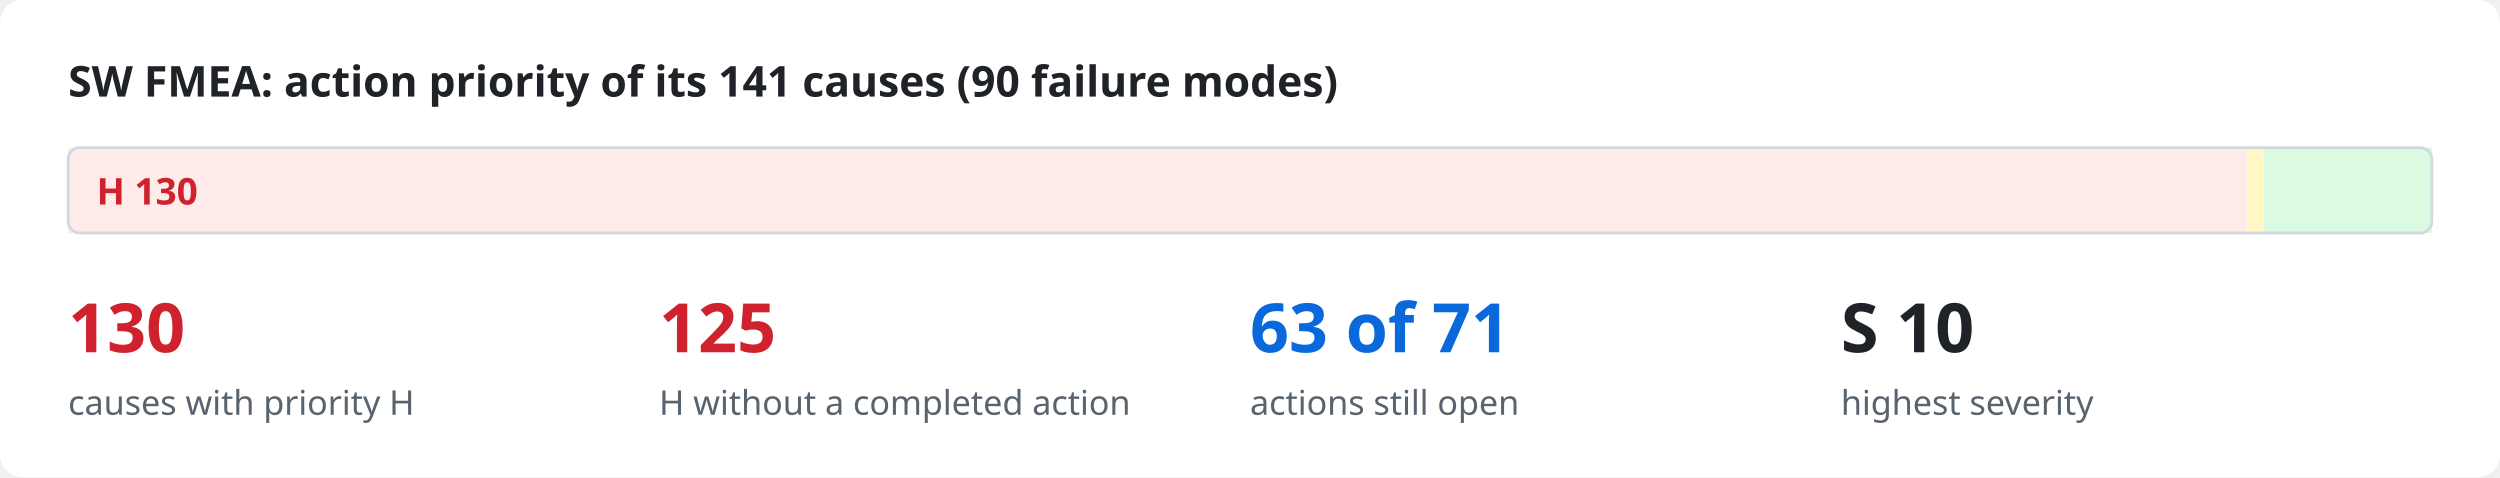
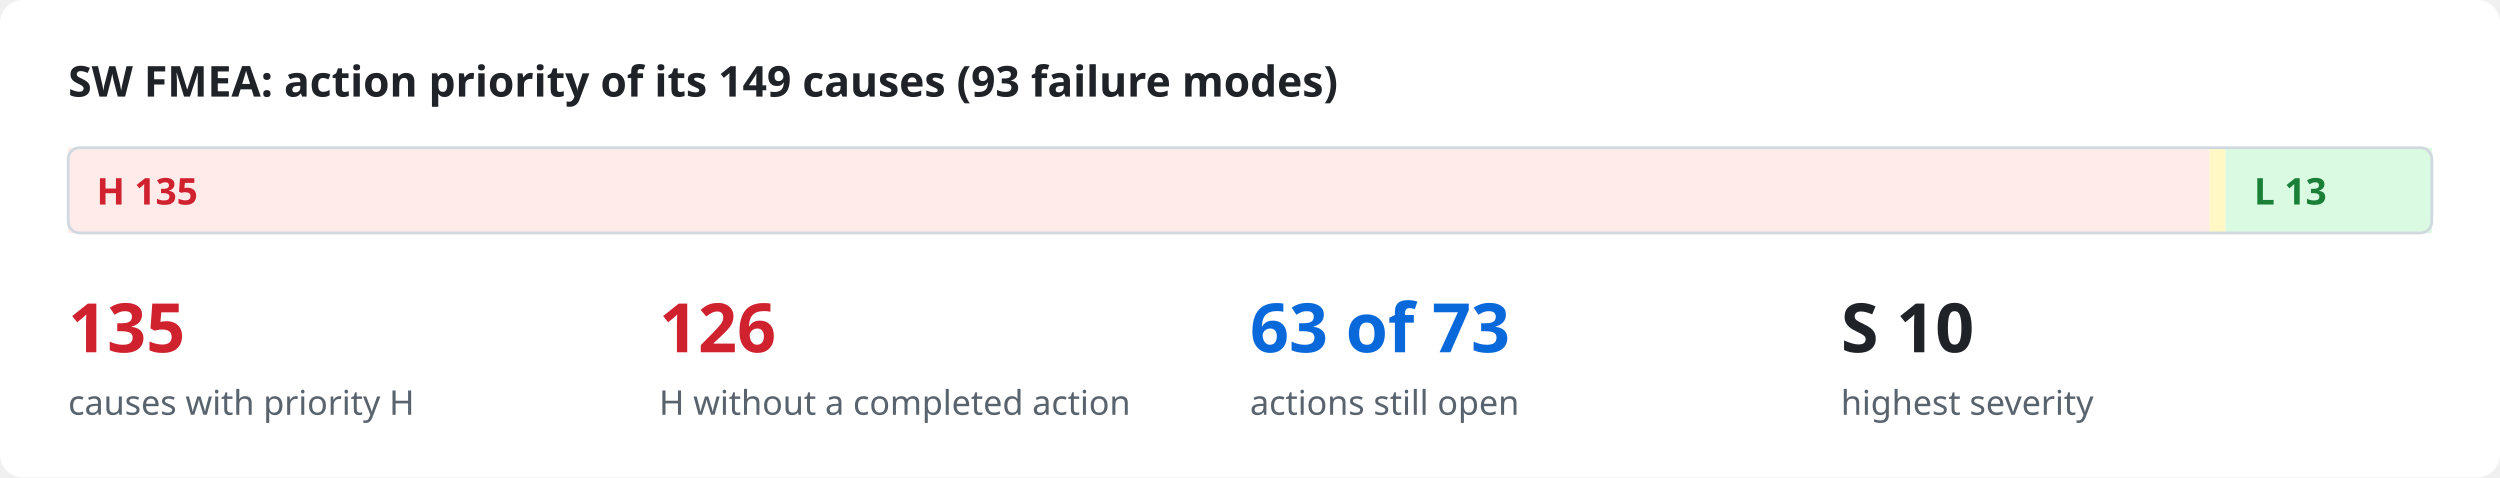
<svg xmlns="http://www.w3.org/2000/svg" viewBox="0 0 880 168" width="880" height="168" role="img">
  <style>
.bg{fill:#ffffff}.ink{fill:#1f2328}.mut{fill:#59636e}.acc{fill:#0969da}.surf{fill:#f6f8fa}.box{fill:#ffffff;stroke:#d1d9e0}
.in{fill:#ddf4ff;stroke:#54aeff}.out{fill:#f6f8fa;stroke:#d1d9e0}.bd{fill:none;stroke:#0969da;stroke-dasharray:6 4}.frame{fill:none;stroke:#d1d9e0}
.hS{fill:#ffebe9}.h{fill:#cf222e}.mS{fill:#fff8c5}.m{fill:#9a6700}.lS{fill:#dafbe1}.l{fill:#1a7f37}
.hB{fill:#ffebe9;stroke:#ff8182}.lB{fill:#dafbe1;stroke:#4ac26b}.nB{fill:#fbefff;stroke:#c297ff}.n{fill:#8250df}
.ln{stroke:#59636e;fill:none}.data{stroke:#0969da;fill:none}.energy{stroke:#bc4c00;fill:none;stroke-width:2.2}
.physical{stroke:#59636e;fill:none;stroke-dasharray:5 3}.material{stroke:#1a7f37;fill:none;stroke-dasharray:1.5 3}
.ah{fill:#59636e}.lbl{fill:#ffffff}.lane{fill:#f6f8fa}.laneT{fill:#59636e}
text{font-family:-apple-system,BlinkMacSystemFont,"Segoe UI","Noto Sans",Helvetica,Arial,sans-serif}
.mono{font-family:ui-monospace,SFMono-Regular,"SF Mono",Menlo,Consolas,monospace}
@media (prefers-color-scheme: dark){
.bg{fill:#0d1117}.ink{fill:#e6edf3}.mut{fill:#9198a1}.acc{fill:#4493f8}.surf{fill:#151b23}.box{fill:#0d1117;stroke:#3d444d}
.in{fill:#0c2d6b;stroke:#1f6feb}.out{fill:#151b23;stroke:#3d444d}.bd{stroke:#4493f8}.frame{stroke:#3d444d}
.hS{fill:#3c1618}.h{fill:#ff7b72}.mS{fill:#3a2a0c}.m{fill:#d29922}.lS{fill:#12261a}.l{fill:#3fb950}
.hB{fill:#3c1618;stroke:#da3633}.lB{fill:#12261a;stroke:#238636}.nB{fill:#271052;stroke:#8957e5}.n{fill:#ab7df8}
.ln{stroke:#9198a1}.data{stroke:#4493f8}.energy{stroke:#f0883e}.physical{stroke:#9198a1}.material{stroke:#3fb950}
.ah{fill:#9198a1}.lbl{fill:#0d1117}.lane{fill:#151b23}.laneT{fill:#9198a1}}
</style>
  <rect class="bg" x="0" y="0" width="880" height="168" rx="8" />
-   <text x="24.0" y="34.0" class="ink" font-size="15" font-weight="600" text-anchor="start">SW FMEA: action priority of its 141 causes (90 failure modes)</text>
-   <rect x="24.0" y="52" width="767.1" height="30" class="hS" />
-   <text x="34.0" y="72.0" class="h" font-size="13" font-weight="700" text-anchor="start">H  130</text>
-   <rect x="791.1" y="52" width="5.9" height="30" class="mS" />
-   <rect x="797.0" y="52" width="59.0" height="30" class="lS" />
+   <text x="24.0" y="34.0" class="ink" font-size="15" font-weight="600" text-anchor="start">SW FMEA: action priority of its 149 causes (93 failure modes)</text>
+   <rect x="24.0" y="52" width="753.8" height="30" class="hS" />
+   <text x="34.0" y="72.0" class="h" font-size="13" font-weight="700" text-anchor="start">H  135</text>
+   <rect x="777.8" y="52" width="5.6" height="30" class="mS" />
+   <rect x="783.4" y="52" width="72.6" height="30" class="lS" />
+   <text x="793.4" y="72.0" class="l" font-size="13" font-weight="700" text-anchor="start">L  13</text>
  <rect x="24" y="52" width="832" height="30" rx="4" class="frame" />
-   <text x="24.0" y="124.0" class="h" font-size="24" font-weight="700" text-anchor="start">130</text>
+   <text x="24.0" y="124.0" class="h" font-size="24" font-weight="700" text-anchor="start">135</text>
  <text x="24.0" y="146.0" class="mut" font-size="12" text-anchor="start">causes with priority H</text>
-   <text x="232.0" y="124.0" class="h" font-size="24" font-weight="700" text-anchor="start">125</text>
+   <text x="232.0" y="124.0" class="h" font-size="24" font-weight="700" text-anchor="start">126</text>
  <text x="232.0" y="146.0" class="mut" font-size="12" text-anchor="start">H without a completed action</text>
-   <text x="440.0" y="124.0" class="acc" font-size="24" font-weight="700" text-anchor="start">63 of 71</text>
+   <text x="440.0" y="124.0" class="acc" font-size="24" font-weight="700" text-anchor="start">63 of 73</text>
  <text x="440.0" y="146.0" class="mut" font-size="12" text-anchor="start">actions still open</text>
  <text x="648.0" y="124.0" class="ink" font-size="24" font-weight="700" text-anchor="start">S 10</text>
  <text x="648.0" y="146.0" class="mut" font-size="12" text-anchor="start">highest severity</text>
</svg>
